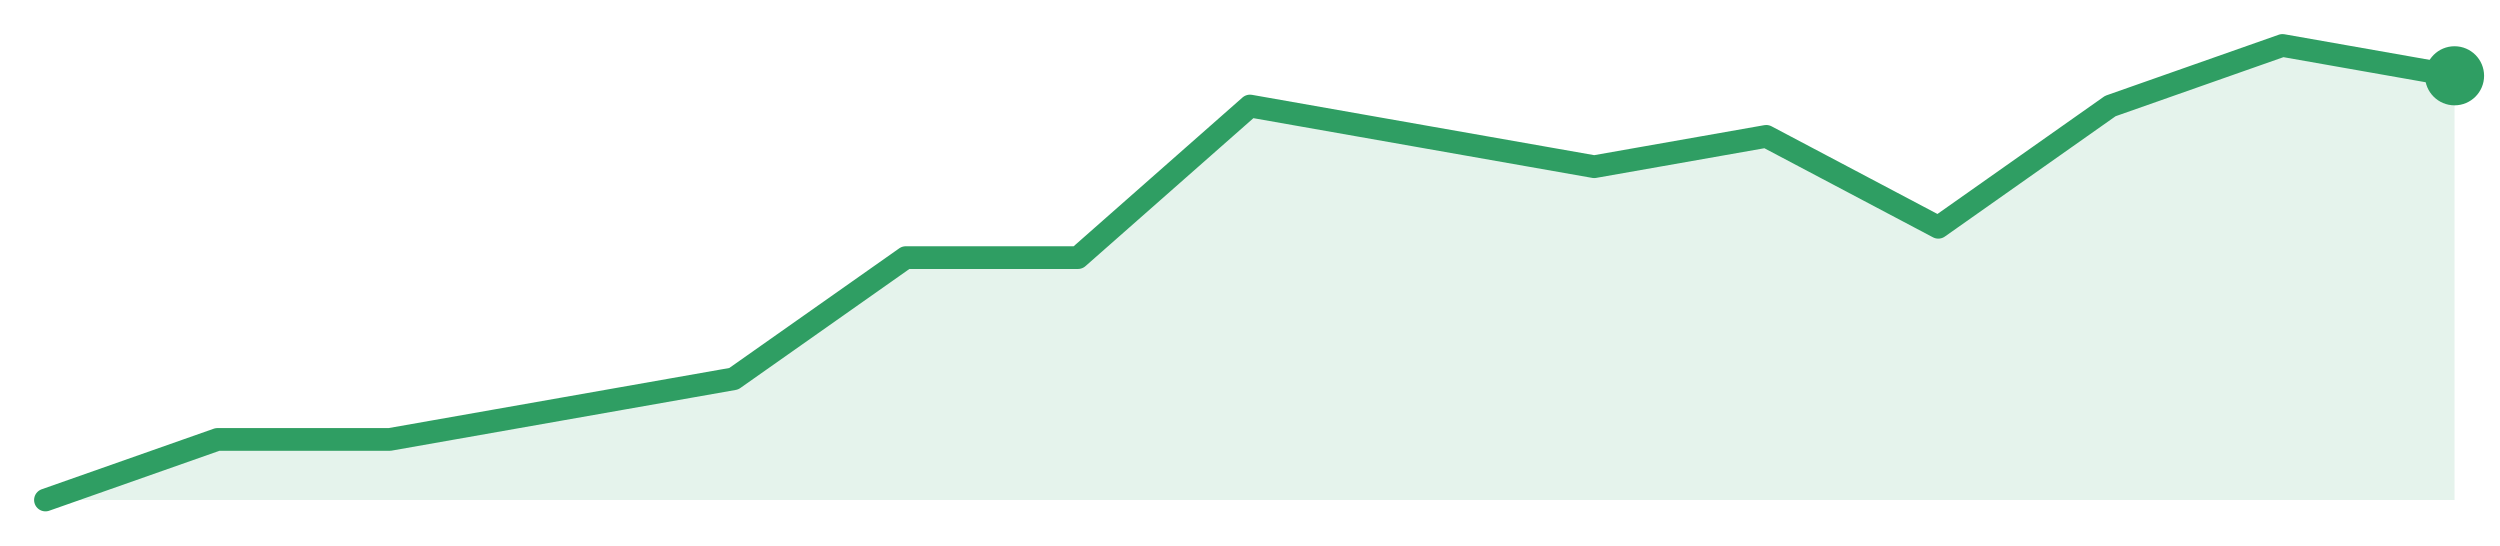
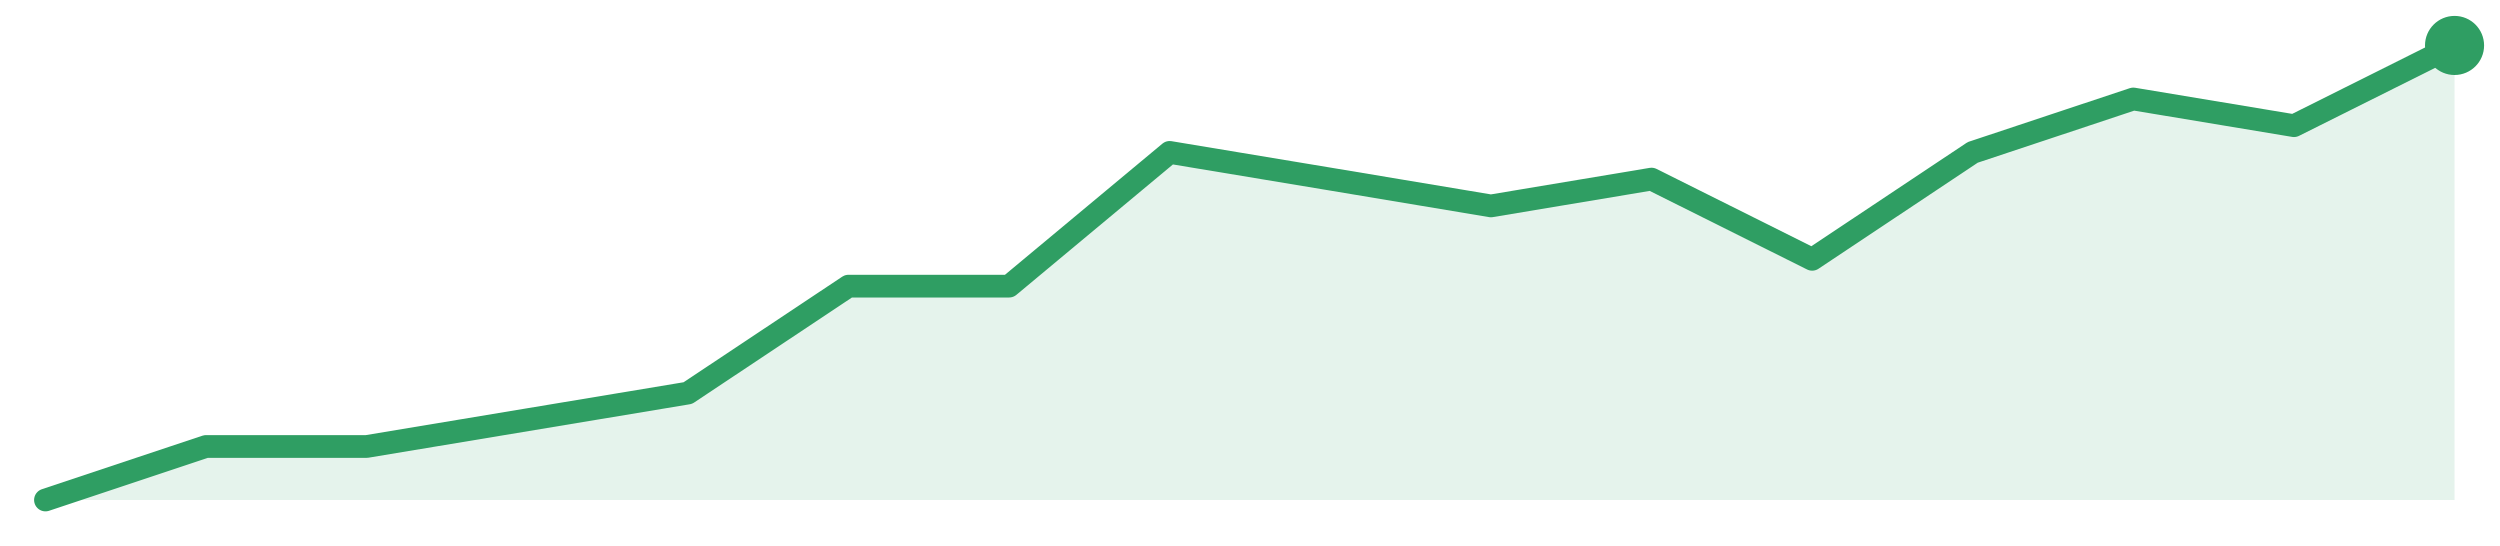
<svg xmlns="http://www.w3.org/2000/svg" width="220" height="48" viewBox="0 0 220 48" role="img" aria-label="trend">
-   <path d="M4.0,44.0 L4.0,44.0 L19.14,38.67 L34.29,38.67 L49.43,36.0 L64.57,33.33 L79.71,22.67 L94.86,22.67 L110.0,9.33 L125.14,12.0 L140.29,14.67 L155.43,12.0 L170.57,20.0 L185.71,9.33 L200.86,4.0 L216.0,6.67 L216.0,44.0 Z" fill="#2f9e631f" />
-   <path d="M4.0,44.0 L19.14,38.67 L34.29,38.67 L49.43,36.0 L64.57,33.33 L79.71,22.67 L94.86,22.67 L110.0,9.33 L125.14,12.0 L140.29,14.67 L155.43,12.0 L170.57,20.0 L185.71,9.33 L200.86,4.0 L216.0,6.67" fill="none" stroke="#2f9e63" stroke-width="2" stroke-linejoin="round" stroke-linecap="round" />
-   <circle cx="216.0" cy="6.67" r="2.6" fill="#2f9e63" />
+   <path d="M4.0,44.0 L4.0,44.0 L18.13,39.29 L32.27,39.29 L46.4,36.94 L60.53,34.59 L74.67,25.18 L88.8,25.18 L102.93,13.41 L117.07,15.76 L131.2,18.12 L145.33,15.76 L159.47,22.82 L173.6,13.41 L187.73,8.71 L201.87,11.06 L216.0,4.0 L216.0,44.0 Z" fill="#2f9e631f" />
+   <path d="M4.0,44.0 L18.13,39.29 L32.27,39.29 L46.4,36.94 L60.53,34.59 L74.67,25.18 L88.8,25.18 L102.93,13.41 L117.07,15.76 L131.2,18.12 L145.33,15.76 L159.47,22.82 L173.6,13.41 L187.73,8.71 L201.87,11.06 L216.0,4.0" fill="none" stroke="#2f9e63" stroke-width="2" stroke-linejoin="round" stroke-linecap="round" />
+   <circle cx="216.0" cy="4.0" r="2.6" fill="#2f9e63" />
</svg>
